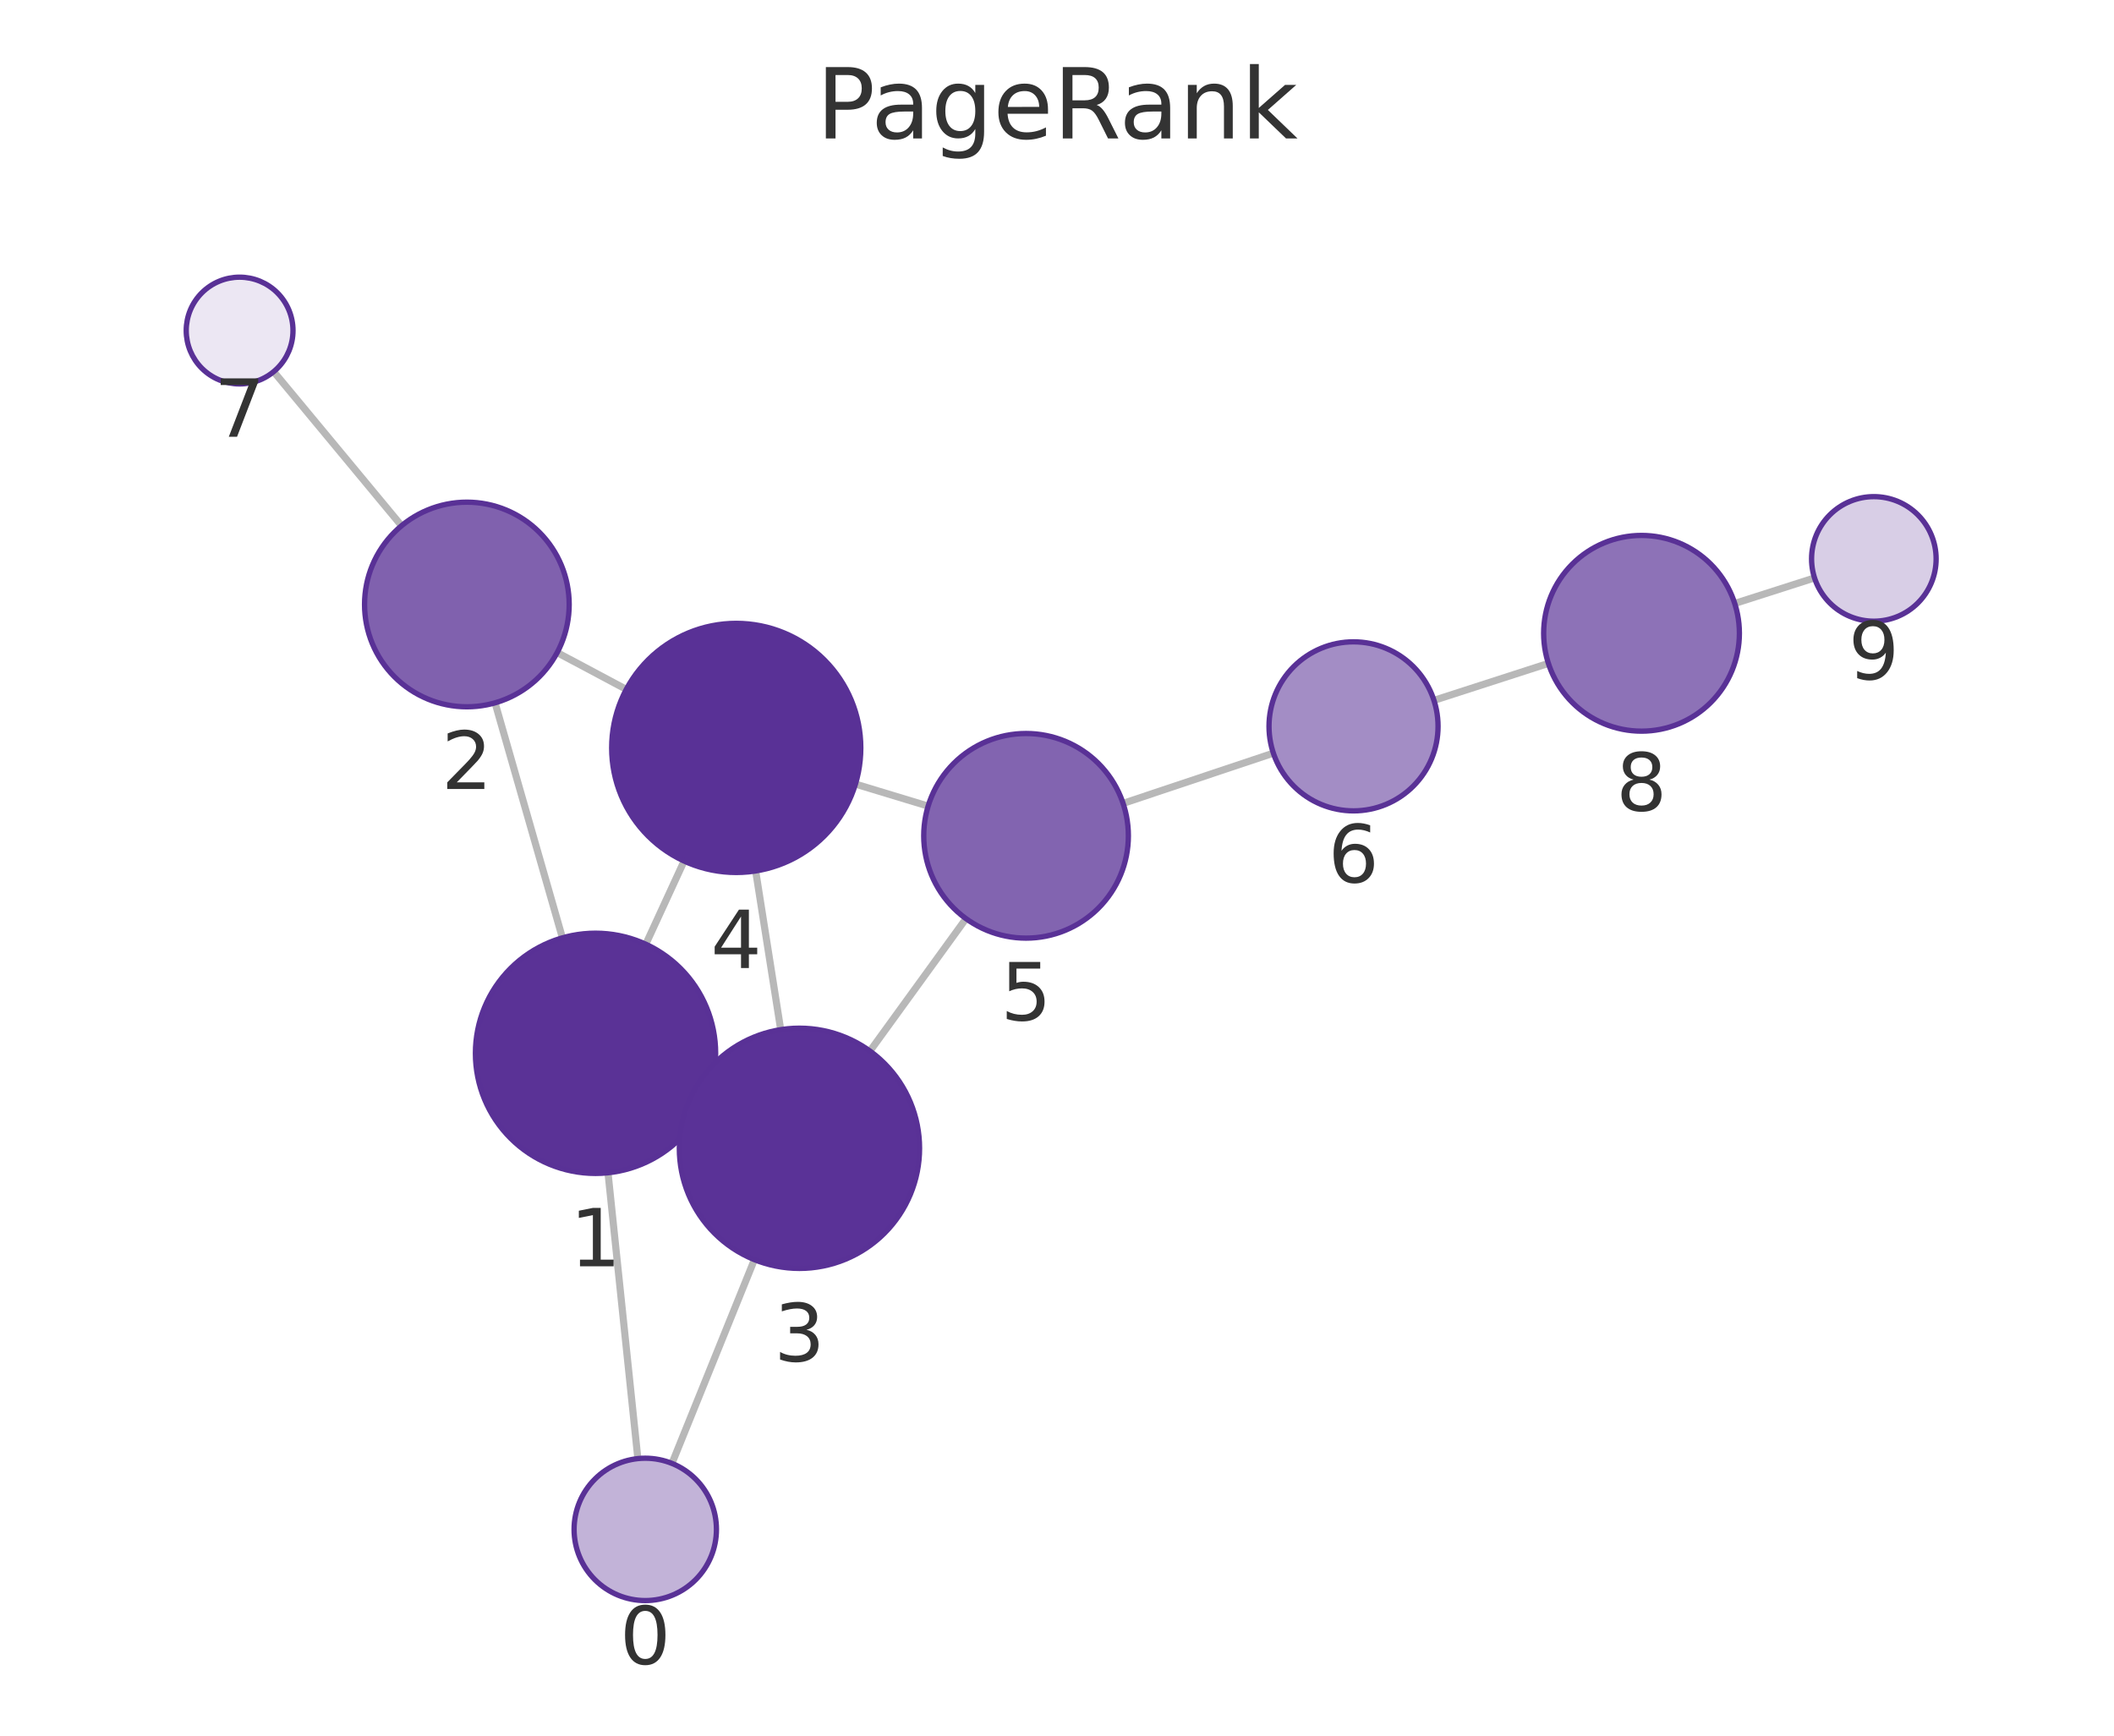
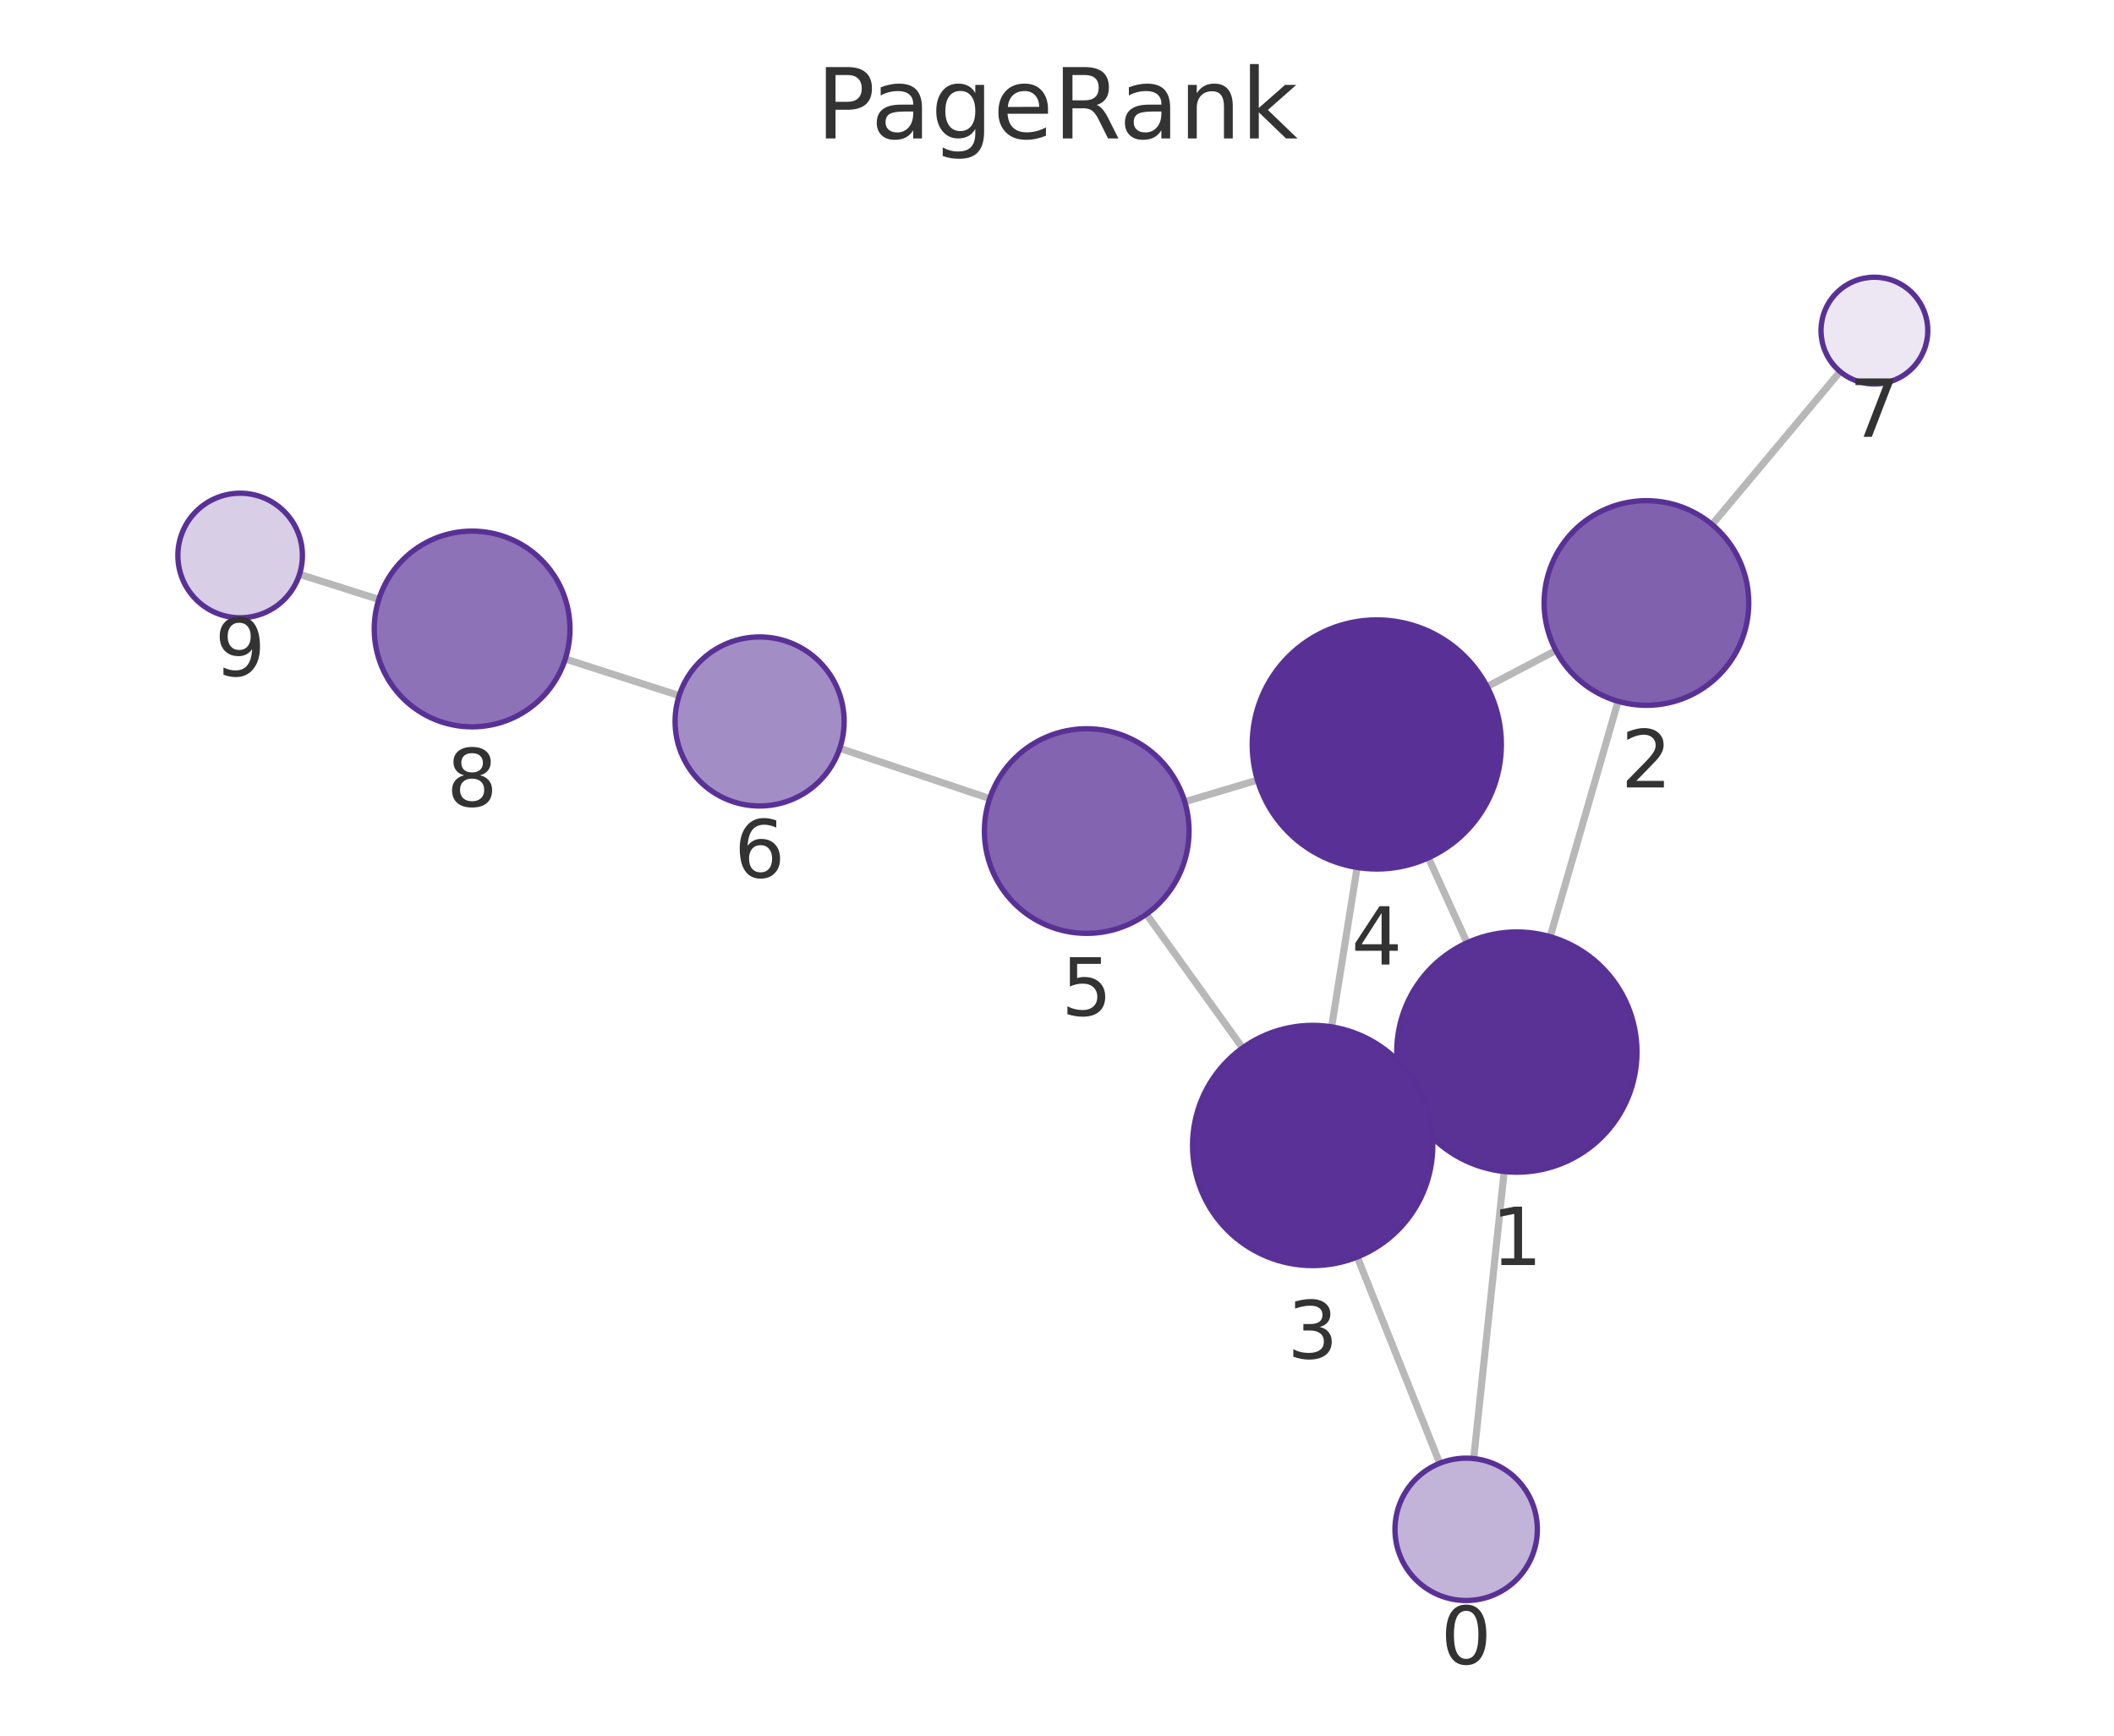
<svg xmlns="http://www.w3.org/2000/svg" xmlns:xlink="http://www.w3.org/1999/xlink" width="237.6pt" height="195.078pt" viewBox="0 0 237.6 195.078" version="1.1">
  <defs>
    <style type="text/css">*{stroke-linejoin: round; stroke-linecap: butt}</style>
  </defs>
  <g id="figure_1">
    <g id="patch_1">
      <path d="M 0 195.078  L 237.6 195.078  L 237.6 0  L 0 0  L 0 195.078  z " style="fill: none" />
    </g>
    <g id="axes_1">
      <g id="patch_2">
        <path d="M 7.2 187.878  L 230.4 187.878  L 230.4 21.558  L 7.2 21.558  L 7.2 187.878  z " style="fill: none" />
      </g>
      <g id="EdgeCollection_1">
-         <path d="M 71.692 163.939  L 68.336 131.814  " clip-path="url(#pc4ea3883bf)" style="fill: #b8b8b8; stroke: #b8b8b8; stroke-width: 0.8" />
-         <path d="M 75.524 164.48  L 84.79 141.577  " clip-path="url(#pc4ea3883bf)" style="fill: #b8b8b8; stroke: #b8b8b8; stroke-width: 0.8" />
-         <path d="M 63.214 105.41  L 55.642 78.996  " clip-path="url(#pc4ea3883bf)" style="fill: #b8b8b8; stroke: #b8b8b8; stroke-width: 0.8" />
-         <path d="M 79.171 124.087  L 77.615 123.362  " clip-path="url(#pc4ea3883bf)" style="fill: #b8b8b8; stroke: #b8b8b8; stroke-width: 0.8" />
-         <path d="M 72.583 106.126  L 76.889 96.778  " clip-path="url(#pc4ea3883bf)" style="fill: #b8b8b8; stroke: #b8b8b8; stroke-width: 0.8" />
-         <path d="M 62.624 73.346  L 70.39 77.482  " clip-path="url(#pc4ea3883bf)" style="fill: #b8b8b8; stroke: #b8b8b8; stroke-width: 0.8" />
-         <path d="M 45.13 59.091  L 30.762 41.771  " clip-path="url(#pc4ea3883bf)" style="fill: #b8b8b8; stroke: #b8b8b8; stroke-width: 0.8" />
-         <path d="M 87.747 115.728  L 84.931 97.891  " clip-path="url(#pc4ea3883bf)" style="fill: #b8b8b8; stroke: #b8b8b8; stroke-width: 0.8" />
-         <path d="M 97.778 118.134  L 108.571 103.25  " clip-path="url(#pc4ea3883bf)" style="fill: #b8b8b8; stroke: #b8b8b8; stroke-width: 0.8" />
-         <path d="M 96.145 88.125  L 104.317 90.603  " clip-path="url(#pc4ea3883bf)" style="fill: #b8b8b8; stroke: #b8b8b8; stroke-width: 0.8" />
-         <path d="M 126.229 90.295  L 143.118 84.649  " clip-path="url(#pc4ea3883bf)" style="fill: #b8b8b8; stroke: #b8b8b8; stroke-width: 0.8" />
-         <path d="M 161.168 78.717  L 174.03 74.561  " clip-path="url(#pc4ea3883bf)" style="fill: #b8b8b8; stroke: #b8b8b8; stroke-width: 0.8" />
-         <path d="M 194.973 67.825  L 203.942 64.954  " clip-path="url(#pc4ea3883bf)" style="fill: #b8b8b8; stroke: #b8b8b8; stroke-width: 0.8" />
+         <path d="M 165.633 163.935  L 169.06 131.672  " clip-path="url(#p9b82044298)" style="fill: #b8b8b8; stroke: #b8b8b8; stroke-width: 0.8" />
+         <path d="M 161.818 164.462  L 152.548 141.28  " clip-path="url(#p9b82044298)" style="fill: #b8b8b8; stroke: #b8b8b8; stroke-width: 0.8" />
+         <path d="M 174.229 105.276  L 181.862 78.822  " clip-path="url(#p9b82044298)" style="fill: #b8b8b8; stroke: #b8b8b8; stroke-width: 0.8" />
+         <path d="M 158.21 123.863  L 159.812 123.13  " clip-path="url(#p9b82044298)" style="fill: #b8b8b8; stroke: #b8b8b8; stroke-width: 0.8" />
+         <path d="M 164.892 105.961  L 160.545 96.415  " clip-path="url(#p9b82044298)" style="fill: #b8b8b8; stroke: #b8b8b8; stroke-width: 0.8" />
+         <path d="M 174.867 73.115  L 167.141 77.169  " clip-path="url(#p9b82044298)" style="fill: #b8b8b8; stroke: #b8b8b8; stroke-width: 0.8" />
+         <path d="M 192.431 58.953  L 206.819 41.759  " clip-path="url(#p9b82044298)" style="fill: #b8b8b8; stroke: #b8b8b8; stroke-width: 0.8" />
+         <path d="M 149.667 115.415  L 152.533 97.498  " clip-path="url(#p9b82044298)" style="fill: #b8b8b8; stroke: #b8b8b8; stroke-width: 0.8" />
+         <path d="M 139.658 117.782  L 128.851 102.745  " clip-path="url(#p9b82044298)" style="fill: #b8b8b8; stroke: #b8b8b8; stroke-width: 0.8" />
+         <path d="M 141.328 87.678  L 133.16 90.116  " clip-path="url(#p9b82044298)" style="fill: #b8b8b8; stroke: #b8b8b8; stroke-width: 0.8" />
+         <path d="M 111.236 89.753  L 94.384 84.107  " clip-path="url(#p9b82044298)" style="fill: #b8b8b8; stroke: #b8b8b8; stroke-width: 0.8" />
+         <path d="M 76.333 78.179  L 63.534 74.062  " clip-path="url(#p9b82044298)" style="fill: #b8b8b8; stroke: #b8b8b8; stroke-width: 0.8" />
+         <path d="M 42.576 67.372  L 33.664 64.548  " clip-path="url(#p9b82044298)" style="fill: #b8b8b8; stroke: #b8b8b8; stroke-width: 0.8" />
      </g>
      <g id="VertexCollection_1">
-         <path d="M 72.524 179.896  C 74.645 179.896 76.68 179.053 78.181 177.553  C 79.681 176.053 80.524 174.018 80.524 171.896  C 80.524 169.774 79.681 167.739 78.181 166.239  C 76.68 164.739 74.645 163.896 72.524 163.896  C 70.402 163.896 68.367 164.739 66.867 166.239  C 65.367 167.739 64.524 169.774 64.524 171.896  C 64.524 174.018 65.367 176.053 66.867 177.553  C 68.367 179.053 70.402 179.896 72.524 179.896  z " clip-path="url(#pc4ea3883bf)" style="fill: #c2b3d8; stroke: #593196; stroke-width: 0.6" />
-         <path d="M 66.934 131.887  C 70.514 131.887 73.948 130.464 76.48 127.933  C 79.011 125.401 80.434 121.967 80.434 118.387  C 80.434 114.807 79.011 111.373 76.48 108.841  C 73.948 106.309 70.514 104.887 66.934 104.887  C 63.354 104.887 59.919 106.309 57.388 108.841  C 54.856 111.373 53.434 114.807 53.434 118.387  C 53.434 121.967 54.856 125.401 57.388 127.933  C 59.919 130.464 63.354 131.887 66.934 131.887  z " clip-path="url(#pc4ea3883bf)" style="fill: #5a3296; stroke: #593196; stroke-width: 0.6" />
-         <path d="M 52.473 79.441  C 55.523 79.441 58.448 78.23 60.605 76.073  C 62.761 73.917 63.973 70.991 63.973 67.941  C 63.973 64.892 62.761 61.966 60.605 59.81  C 58.448 57.653 55.523 56.441 52.473 56.441  C 49.423 56.441 46.498 57.653 44.341 59.81  C 42.185 61.966 40.973 64.892 40.973 67.941  C 40.973 70.991 42.185 73.917 44.341 76.073  C 46.498 78.23 49.423 79.441 52.473 79.441  z " clip-path="url(#pc4ea3883bf)" style="fill: #8061ae; stroke: #593196; stroke-width: 0.6" />
-         <path d="M 89.853 142.563  C 93.433 142.563 96.867 141.14 99.399 138.609  C 101.93 136.077 103.353 132.643 103.353 129.063  C 103.353 125.482 101.93 122.048 99.399 119.517  C 96.867 116.985 93.433 115.563 89.853 115.563  C 86.273 115.563 82.838 116.985 80.307 119.517  C 77.775 122.048 76.353 125.482 76.353 129.063  C 76.353 132.643 77.775 136.077 80.307 138.609  C 82.838 141.14 86.273 142.563 89.853 142.563  z " clip-path="url(#pc4ea3883bf)" style="fill: #5a3297; stroke: #593196; stroke-width: 0.6" />
-         <path d="M 82.748 98.062  C 86.46 98.062 90.022 96.587 92.647 93.962  C 95.272 91.336 96.748 87.775 96.748 84.062  C 96.748 80.349 95.272 76.788 92.647 74.163  C 90.022 71.537 86.46 70.062 82.748 70.062  C 79.035 70.062 75.473 71.537 72.848 74.163  C 70.223 76.788 68.748 80.349 68.748 84.062  C 68.748 87.775 70.223 91.336 72.848 93.962  C 75.473 96.587 79.035 98.062 82.748 98.062  z " clip-path="url(#pc4ea3883bf)" style="fill: #593196; stroke: #593196; stroke-width: 0.6" />
-         <path d="M 115.322 105.441  C 118.372 105.441 121.297 104.229 123.454 102.072  C 125.61 99.916 126.822 96.99 126.822 93.941  C 126.822 90.891 125.61 87.965 123.454 85.809  C 121.297 83.652 118.372 82.441 115.322 82.441  C 112.272 82.441 109.347 83.652 107.19 85.809  C 105.034 87.965 103.822 90.891 103.822 93.941  C 103.822 96.99 105.034 99.916 107.19 102.072  C 109.347 104.229 112.272 105.441 115.322 105.441  z " clip-path="url(#pc4ea3883bf)" style="fill: #8264b0; stroke: #593196; stroke-width: 0.6" />
-         <path d="M 152.128 91.138  C 154.647 91.138 157.064 90.137 158.845 88.355  C 160.627 86.574 161.628 84.157 161.628 81.638  C 161.628 79.118 160.627 76.702 158.845 74.92  C 157.064 73.139 154.647 72.138 152.128 72.138  C 149.608 72.138 147.192 73.139 145.41 74.92  C 143.629 76.702 142.628 79.118 142.628 81.638  C 142.628 84.157 143.629 86.574 145.41 88.355  C 147.192 90.137 149.608 91.138 152.128 91.138  z " clip-path="url(#pc4ea3883bf)" style="fill: #a38dc5; stroke: #593196; stroke-width: 0.6" />
-         <path d="M 26.931 43.153  C 28.522 43.153 30.048 42.521 31.173 41.396  C 32.298 40.271 32.931 38.744 32.931 37.153  C 32.931 35.562 32.298 34.036 31.173 32.91  C 30.048 31.785 28.522 31.153 26.931 31.153  C 25.339 31.153 23.813 31.785 22.688 32.91  C 21.563 34.036 20.931 35.562 20.931 37.153  C 20.931 38.744 21.563 40.271 22.688 41.396  C 23.813 42.521 25.339 43.153 26.931 43.153  z " clip-path="url(#pc4ea3883bf)" style="fill: #ece7f3; stroke: #593196; stroke-width: 0.6" />
-         <path d="M 184.497 82.179  C 187.414 82.179 190.212 81.02 192.275 78.958  C 194.338 76.895 195.497 74.097 195.497 71.179  C 195.497 68.262 194.338 65.464 192.275 63.401  C 190.212 61.339 187.414 60.179 184.497 60.179  C 181.58 60.179 178.781 61.339 176.719 63.401  C 174.656 65.464 173.497 68.262 173.497 71.179  C 173.497 74.097 174.656 76.895 176.719 78.958  C 178.781 81.02 181.58 82.179 184.497 82.179  z " clip-path="url(#pc4ea3883bf)" style="fill: #8d72b7; stroke: #593196; stroke-width: 0.6" />
-         <path d="M 210.609 69.819  C 212.466 69.819 214.246 69.082 215.559 67.769  C 216.872 66.456 217.609 64.676 217.609 62.819  C 217.609 60.963 216.872 59.182 215.559 57.87  C 214.246 56.557 212.466 55.819 210.609 55.819  C 208.753 55.819 206.972 56.557 205.659 57.87  C 204.347 59.182 203.609 60.963 203.609 62.819  C 203.609 64.676 204.347 66.456 205.659 67.769  C 206.972 69.082 208.753 69.819 210.609 69.819  z " clip-path="url(#pc4ea3883bf)" style="fill: #d8cee6; stroke: #593196; stroke-width: 0.6" />
+         <path d="M 164.788 179.89  C 166.91 179.89 168.945 179.047 170.445 177.547  C 171.945 176.047 172.788 174.012 172.788 171.89  C 172.788 169.768 171.945 167.733 170.445 166.233  C 168.945 164.733 166.91 163.89 164.788 163.89  C 162.666 163.89 160.631 164.733 159.131 166.233  C 157.631 167.733 156.788 169.768 156.788 171.89  C 156.788 174.012 157.631 176.047 159.131 177.547  C 160.631 179.047 162.666 179.89 164.788 179.89  z " clip-path="url(#p9b82044298)" style="fill: #c2b3d8; stroke: #593196; stroke-width: 0.6" />
+         <path d="M 170.486 131.747  C 174.066 131.747 177.5 130.325 180.032 127.793  C 182.564 125.261 183.986 121.827 183.986 118.247  C 183.986 114.667 182.564 111.233 180.032 108.701  C 177.5 106.17 174.066 104.747 170.486 104.747  C 166.906 104.747 163.472 106.17 160.94 108.701  C 158.408 111.233 156.986 114.667 156.986 118.247  C 156.986 121.827 158.408 125.261 160.94 127.793  C 163.472 130.325 166.906 131.747 170.486 131.747  z " clip-path="url(#p9b82044298)" style="fill: #5a3296; stroke: #593196; stroke-width: 0.6" />
+         <path d="M 185.05 79.273  C 188.1 79.273 191.025 78.061 193.182 75.904  C 195.339 73.748 196.55 70.822 196.55 67.773  C 196.55 64.723 195.339 61.797 193.182 59.641  C 191.025 57.484 188.1 56.273 185.05 56.273  C 182 56.273 179.075 57.484 176.919 59.641  C 174.762 61.797 173.55 64.723 173.55 67.773  C 173.55 70.822 174.762 73.748 176.919 75.904  C 179.075 78.061 182 79.273 185.05 79.273  z " clip-path="url(#p9b82044298)" style="fill: #8061ae; stroke: #593196; stroke-width: 0.6" />
+         <path d="M 147.536 142.245  C 151.116 142.245 154.55 140.823 157.082 138.291  C 159.613 135.76 161.036 132.326 161.036 128.745  C 161.036 125.165 159.613 121.731 157.082 119.2  C 154.55 116.668 151.116 115.245 147.536 115.245  C 143.955 115.245 140.521 116.668 137.99 119.2  C 135.458 121.731 134.036 125.165 134.036 128.745  C 134.036 132.326 135.458 135.76 137.99 138.291  C 140.521 140.823 143.955 142.245 147.536 142.245  z " clip-path="url(#p9b82044298)" style="fill: #5a3297; stroke: #593196; stroke-width: 0.6" />
+         <path d="M 154.744 97.673  C 158.456 97.673 162.018 96.198 164.643 93.573  C 167.268 90.948 168.744 87.386 168.744 83.673  C 168.744 79.961 167.268 76.399 164.643 73.774  C 162.018 71.149 158.456 69.673 154.744 69.673  C 151.031 69.673 147.469 71.149 144.844 73.774  C 142.219 76.399 140.744 79.961 140.744 83.673  C 140.744 87.386 142.219 90.948 144.844 93.573  C 147.469 96.198 151.031 97.673 154.744 97.673  z " clip-path="url(#p9b82044298)" style="fill: #593196; stroke: #593196; stroke-width: 0.6" />
+         <path d="M 122.141 104.906  C 125.19 104.906 128.116 103.694 130.272 101.538  C 132.429 99.381 133.641 96.456 133.641 93.406  C 133.641 90.356 132.429 87.431 130.272 85.274  C 128.116 83.118 125.19 81.906 122.141 81.906  C 119.091 81.906 116.165 83.118 114.009 85.274  C 111.852 87.431 110.641 90.356 110.641 93.406  C 110.641 96.456 111.852 99.381 114.009 101.538  C 116.165 103.694 119.091 104.906 122.141 104.906  z " clip-path="url(#p9b82044298)" style="fill: #8264b0; stroke: #593196; stroke-width: 0.6" />
+         <path d="M 85.376 90.589  C 87.896 90.589 90.312 89.588 92.094 87.806  C 93.875 86.025 94.876 83.608 94.876 81.089  C 94.876 78.569 93.875 76.152 92.094 74.371  C 90.312 72.589 87.896 71.589 85.376 71.589  C 82.857 71.589 80.44 72.589 78.659 74.371  C 76.877 76.152 75.876 78.569 75.876 81.089  C 75.876 83.608 76.877 86.025 78.659 87.806  C 80.44 89.588 82.857 90.589 85.376 90.589  z " clip-path="url(#p9b82044298)" style="fill: #a38dc5; stroke: #593196; stroke-width: 0.6" />
+         <path d="M 210.67 43.158  C 212.261 43.158 213.787 42.525 214.912 41.4  C 216.037 40.275 216.67 38.749 216.67 37.158  C 216.67 35.566 216.037 34.04 214.912 32.915  C 213.787 31.79 212.261 31.158 210.67 31.158  C 209.078 31.158 207.552 31.79 206.427 32.915  C 205.302 34.04 204.67 35.566 204.67 37.158  C 204.67 38.749 205.302 40.275 206.427 41.4  C 207.552 42.525 209.078 43.158 210.67 43.158  z " clip-path="url(#p9b82044298)" style="fill: #ece7f3; stroke: #593196; stroke-width: 0.6" />
+         <path d="M 53.063 81.694  C 55.98 81.694 58.778 80.535 60.841 78.472  C 62.904 76.409 64.063 73.611 64.063 70.694  C 64.063 67.777 62.904 64.979 60.841 62.916  C 58.778 60.853 55.98 59.694 53.063 59.694  C 50.145 59.694 47.347 60.853 45.284 62.916  C 43.222 64.979 42.063 67.777 42.063 70.694  C 42.063 73.611 43.222 76.409 45.284 78.472  C 47.347 80.535 50.145 81.694 53.063 81.694  z " clip-path="url(#p9b82044298)" style="fill: #8d72b7; stroke: #593196; stroke-width: 0.6" />
+         <path d="M 26.991 69.434  C 28.847 69.434 30.628 68.696 31.94 67.383  C 33.253 66.071 33.991 64.29 33.991 62.434  C 33.991 60.577 33.253 58.797 31.94 57.484  C 30.628 56.171 28.847 55.434 26.991 55.434  C 25.134 55.434 23.354 56.171 22.041 57.484  C 20.728 58.797 19.991 60.577 19.991 62.434  C 19.991 64.29 20.728 66.071 22.041 67.383  C 23.354 68.696 25.134 69.434 26.991 69.434  z " clip-path="url(#p9b82044298)" style="fill: #d8cee6; stroke: #593196; stroke-width: 0.6" />
      </g>
      <g id="text_1">
-         <g clip-path="url(#pc4ea3883bf)">
-           <g style="fill: #333333" transform="translate(69.66058 187.034) scale(0.09 -0.09)">
+         <g clip-path="url(#p9b82044298)">
+           <g style="fill: #333333" transform="translate(161.9248 187.0279) scale(0.09 -0.09)">
            <defs>
              <path id="DejaVuSans-13" d="M 2034 4250  Q 1547 4250 1301 3770  Q 1056 3291 1056 2328  Q 1056 1369 1301 889  Q 1547 409 2034 409  Q 2525 409 2770 889  Q 3016 1369 3016 2328  Q 3016 3291 2770 3770  Q 2525 4250 2034 4250  z M 2034 4750  Q 2819 4750 3233 4129  Q 3647 3509 3647 2328  Q 3647 1150 3233 529  Q 2819 -91 2034 -91  Q 1250 -91 836 529  Q 422 1150 422 2328  Q 422 3509 836 4129  Q 1250 4750 2034 4750  z " transform="scale(0.015625)" />
            </defs>
            <use xlink:href="#DejaVuSans-13" />
          </g>
        </g>
      </g>
      <g id="text_2">
-         <g clip-path="url(#pc4ea3883bf)">
-           <g style="fill: #333333" transform="translate(64.07068 142.3248) scale(0.09 -0.09)">
+         <g clip-path="url(#p9b82044298)">
+           <g style="fill: #333333" transform="translate(167.6229 142.185) scale(0.09 -0.09)">
            <defs>
              <path id="DejaVuSans-14" d="M 794 531  L 1825 531  L 1825 4091  L 703 3866  L 703 4441  L 1819 4666  L 2450 4666  L 2450 531  L 3481 531  L 3481 0  L 794 0  L 794 531  z " transform="scale(0.015625)" />
            </defs>
            <use xlink:href="#DejaVuSans-14" />
          </g>
        </g>
      </g>
      <g id="text_3">
-         <g clip-path="url(#pc4ea3883bf)">
-           <g style="fill: #333333" transform="translate(49.61001 88.67931) scale(0.09 -0.09)">
+         <g clip-path="url(#p9b82044298)">
+           <g style="fill: #333333" transform="translate(182.1871 88.51044) scale(0.09 -0.09)">
            <defs>
              <path id="DejaVuSans-15" d="M 1228 531  L 3431 531  L 3431 0  L 469 0  L 469 531  Q 828 903 1448 1529  Q 2069 2156 2228 2338  Q 2531 2678 2651 2914  Q 2772 3150 2772 3378  Q 2772 3750 2511 3984  Q 2250 4219 1831 4219  Q 1534 4219 1204 4116  Q 875 4013 500 3803  L 500 4441  Q 881 4594 1212 4672  Q 1544 4750 1819 4750  Q 2544 4750 2975 4387  Q 3406 4025 3406 3419  Q 3406 3131 3298 2873  Q 3191 2616 2906 2266  Q 2828 2175 2409 1742  Q 1991 1309 1228 531  z " transform="scale(0.015625)" />
            </defs>
            <use xlink:href="#DejaVuSans-15" />
          </g>
        </g>
      </g>
      <g id="text_4">
-         <g clip-path="url(#pc4ea3883bf)">
-           <g style="fill: #333333" transform="translate(86.98967 153.0005) scale(0.09 -0.09)">
+         <g clip-path="url(#p9b82044298)">
+           <g style="fill: #333333" transform="translate(144.6724 152.6834) scale(0.09 -0.09)">
            <defs>
              <path id="DejaVuSans-16" d="M 2597 2516  Q 3050 2419 3304 2112  Q 3559 1806 3559 1356  Q 3559 666 3084 287  Q 2609 -91 1734 -91  Q 1441 -91 1130 -33  Q 819 25 488 141  L 488 750  Q 750 597 1062 519  Q 1375 441 1716 441  Q 2309 441 2620 675  Q 2931 909 2931 1356  Q 2931 1769 2642 2001  Q 2353 2234 1838 2234  L 1294 2234  L 1294 2753  L 1863 2753  Q 2328 2753 2575 2939  Q 2822 3125 2822 3475  Q 2822 3834 2567 4026  Q 2313 4219 1838 4219  Q 1578 4219 1281 4162  Q 984 4106 628 3988  L 628 4550  Q 988 4650 1302 4700  Q 1616 4750 1894 4750  Q 2613 4750 3031 4423  Q 3450 4097 3450 3541  Q 3450 3153 3228 2886  Q 3006 2619 2597 2516  z " transform="scale(0.015625)" />
            </defs>
            <use xlink:href="#DejaVuSans-16" />
          </g>
        </g>
      </g>
      <g id="text_5">
-         <g clip-path="url(#pc4ea3883bf)">
-           <g style="fill: #333333" transform="translate(79.88447 108.8001) scale(0.09 -0.09)">
+         <g clip-path="url(#p9b82044298)">
+           <g style="fill: #333333" transform="translate(151.8804 108.4114) scale(0.09 -0.09)">
            <defs>
              <path id="DejaVuSans-17" d="M 2419 4116  L 825 1625  L 2419 1625  L 2419 4116  z M 2253 4666  L 3047 4666  L 3047 1625  L 3713 1625  L 3713 1100  L 3047 1100  L 3047 0  L 2419 0  L 2419 1100  L 313 1100  L 313 1709  L 2253 4666  z " transform="scale(0.015625)" />
            </defs>
            <use xlink:href="#DejaVuSans-17" />
          </g>
        </g>
      </g>
      <g id="text_6">
-         <g clip-path="url(#pc4ea3883bf)">
-           <g style="fill: #333333" transform="translate(112.4589 114.6784) scale(0.09 -0.09)">
+         <g clip-path="url(#p9b82044298)">
+           <g style="fill: #333333" transform="translate(119.2774 114.1439) scale(0.09 -0.09)">
            <defs>
              <path id="DejaVuSans-18" d="M 691 4666  L 3169 4666  L 3169 4134  L 1269 4134  L 1269 2991  Q 1406 3038 1543 3061  Q 1681 3084 1819 3084  Q 2600 3084 3056 2656  Q 3513 2228 3513 1497  Q 3513 744 3044 326  Q 2575 -91 1722 -91  Q 1428 -91 1123 -41  Q 819 9 494 109  L 494 744  Q 775 591 1075 516  Q 1375 441 1709 441  Q 2250 441 2565 725  Q 2881 1009 2881 1497  Q 2881 1984 2565 2268  Q 2250 2553 1709 2553  Q 1456 2553 1204 2497  Q 953 2441 691 2322  L 691 4666  z " transform="scale(0.015625)" />
            </defs>
            <use xlink:href="#DejaVuSans-18" />
          </g>
        </g>
      </g>
      <g id="text_7">
-         <g clip-path="url(#pc4ea3883bf)">
-           <g style="fill: #333333" transform="translate(149.2647 99.17542) scale(0.09 -0.09)">
+         <g clip-path="url(#p9b82044298)">
+           <g style="fill: #333333" transform="translate(82.51335 98.6264) scale(0.09 -0.09)">
            <defs>
              <path id="DejaVuSans-19" d="M 2113 2584  Q 1688 2584 1439 2293  Q 1191 2003 1191 1497  Q 1191 994 1439 701  Q 1688 409 2113 409  Q 2538 409 2786 701  Q 3034 994 3034 1497  Q 3034 2003 2786 2293  Q 2538 2584 2113 2584  z M 3366 4563  L 3366 3988  Q 3128 4100 2886 4159  Q 2644 4219 2406 4219  Q 1781 4219 1451 3797  Q 1122 3375 1075 2522  Q 1259 2794 1537 2939  Q 1816 3084 2150 3084  Q 2853 3084 3261 2657  Q 3669 2231 3669 1497  Q 3669 778 3244 343  Q 2819 -91 2113 -91  Q 1303 -91 875 529  Q 447 1150 447 2328  Q 447 3434 972 4092  Q 1497 4750 2381 4750  Q 2619 4750 2861 4703  Q 3103 4656 3366 4563  z " transform="scale(0.015625)" />
            </defs>
            <use xlink:href="#DejaVuSans-19" />
          </g>
        </g>
      </g>
      <g id="text_8">
-         <g clip-path="url(#pc4ea3883bf)">
-           <g style="fill: #333333" transform="translate(24.06745 49.09102) scale(0.09 -0.09)">
+         <g clip-path="url(#p9b82044298)">
+           <g style="fill: #333333" transform="translate(207.8065 49.09553) scale(0.09 -0.09)">
            <defs>
              <path id="DejaVuSans-1a" d="M 525 4666  L 3525 4666  L 3525 4397  L 1831 0  L 1172 0  L 2766 4134  L 525 4134  L 525 4666  z " transform="scale(0.015625)" />
            </defs>
            <use xlink:href="#DejaVuSans-1a" />
          </g>
        </g>
      </g>
      <g id="text_9">
-         <g clip-path="url(#pc4ea3883bf)">
-           <g style="fill: #333333" transform="translate(181.6336 91.11738) scale(0.09 -0.09)">
+         <g clip-path="url(#p9b82044298)">
+           <g style="fill: #333333" transform="translate(50.19948 90.6319) scale(0.09 -0.09)">
            <defs>
              <path id="DejaVuSans-1b" d="M 2034 2216  Q 1584 2216 1326 1975  Q 1069 1734 1069 1313  Q 1069 891 1326 650  Q 1584 409 2034 409  Q 2484 409 2743 651  Q 3003 894 3003 1313  Q 3003 1734 2745 1975  Q 2488 2216 2034 2216  z M 1403 2484  Q 997 2584 770 2862  Q 544 3141 544 3541  Q 544 4100 942 4425  Q 1341 4750 2034 4750  Q 2731 4750 3128 4425  Q 3525 4100 3525 3541  Q 3525 3141 3298 2862  Q 3072 2584 2669 2484  Q 3125 2378 3379 2068  Q 3634 1759 3634 1313  Q 3634 634 3220 271  Q 2806 -91 2034 -91  Q 1263 -91 848 271  Q 434 634 434 1313  Q 434 1759 690 2068  Q 947 2378 1403 2484  z M 1172 3481  Q 1172 3119 1398 2916  Q 1625 2713 2034 2713  Q 2441 2713 2670 2916  Q 2900 3119 2900 3481  Q 2900 3844 2670 4047  Q 2441 4250 2034 4250  Q 1625 4250 1398 4047  Q 1172 3844 1172 3481  z " transform="scale(0.015625)" />
            </defs>
            <use xlink:href="#DejaVuSans-1b" />
          </g>
        </g>
      </g>
      <g id="text_10">
-         <g clip-path="url(#pc4ea3883bf)">
-           <g style="fill: #333333" transform="translate(207.746 76.35733) scale(0.09 -0.09)">
+         <g clip-path="url(#p9b82044298)">
+           <g style="fill: #333333" transform="translate(24.12756 75.9716) scale(0.09 -0.09)">
            <defs>
              <path id="DejaVuSans-1c" d="M 703 97  L 703 672  Q 941 559 1184 500  Q 1428 441 1663 441  Q 2288 441 2617 861  Q 2947 1281 2994 2138  Q 2813 1869 2534 1725  Q 2256 1581 1919 1581  Q 1219 1581 811 2004  Q 403 2428 403 3163  Q 403 3881 828 4315  Q 1253 4750 1959 4750  Q 2769 4750 3195 4129  Q 3622 3509 3622 2328  Q 3622 1225 3098 567  Q 2575 -91 1691 -91  Q 1453 -91 1209 -44  Q 966 3 703 97  z M 1959 2075  Q 2384 2075 2632 2365  Q 2881 2656 2881 3163  Q 2881 3666 2632 3958  Q 2384 4250 1959 4250  Q 1534 4250 1286 3958  Q 1038 3666 1038 3163  Q 1038 2656 1286 2365  Q 1534 2075 1959 2075  z " transform="scale(0.015625)" />
            </defs>
            <use xlink:href="#DejaVuSans-1c" />
          </g>
        </g>
      </g>
      <g id="matplotlib.axis_1" />
      <g id="matplotlib.axis_2" />
      <g id="text_11">
        <g style="fill: #333333" transform="translate(91.74258 15.55828) scale(0.11 -0.11)">
          <defs>
            <path id="DejaVuSans-33" d="M 1259 4147  L 1259 2394  L 2053 2394  Q 2494 2394 2734 2622  Q 2975 2850 2975 3272  Q 2975 3691 2734 3919  Q 2494 4147 2053 4147  L 1259 4147  z M 628 4666  L 2053 4666  Q 2838 4666 3239 4311  Q 3641 3956 3641 3272  Q 3641 2581 3239 2228  Q 2838 1875 2053 1875  L 1259 1875  L 1259 0  L 628 0  L 628 4666  z " transform="scale(0.015625)" />
            <path id="DejaVuSans-44" d="M 2194 1759  Q 1497 1759 1228 1600  Q 959 1441 959 1056  Q 959 750 1161 570  Q 1363 391 1709 391  Q 2188 391 2477 730  Q 2766 1069 2766 1631  L 2766 1759  L 2194 1759  z M 3341 1997  L 3341 0  L 2766 0  L 2766 531  Q 2569 213 2275 61  Q 1981 -91 1556 -91  Q 1019 -91 701 211  Q 384 513 384 1019  Q 384 1609 779 1909  Q 1175 2209 1959 2209  L 2766 2209  L 2766 2266  Q 2766 2663 2505 2880  Q 2244 3097 1772 3097  Q 1472 3097 1187 3025  Q 903 2953 641 2809  L 641 3341  Q 956 3463 1253 3523  Q 1550 3584 1831 3584  Q 2591 3584 2966 3190  Q 3341 2797 3341 1997  z " transform="scale(0.015625)" />
            <path id="DejaVuSans-4a" d="M 2906 1791  Q 2906 2416 2648 2759  Q 2391 3103 1925 3103  Q 1463 3103 1205 2759  Q 947 2416 947 1791  Q 947 1169 1205 825  Q 1463 481 1925 481  Q 2391 481 2648 825  Q 2906 1169 2906 1791  z M 3481 434  Q 3481 -459 3084 -895  Q 2688 -1331 1869 -1331  Q 1566 -1331 1297 -1286  Q 1028 -1241 775 -1147  L 775 -588  Q 1028 -725 1275 -790  Q 1522 -856 1778 -856  Q 2344 -856 2625 -561  Q 2906 -266 2906 331  L 2906 616  Q 2728 306 2450 153  Q 2172 0 1784 0  Q 1141 0 747 490  Q 353 981 353 1791  Q 353 2603 747 3093  Q 1141 3584 1784 3584  Q 2172 3584 2450 3431  Q 2728 3278 2906 2969  L 2906 3500  L 3481 3500  L 3481 434  z " transform="scale(0.015625)" />
            <path id="DejaVuSans-48" d="M 3597 1894  L 3597 1613  L 953 1613  Q 991 1019 1311 708  Q 1631 397 2203 397  Q 2534 397 2845 478  Q 3156 559 3463 722  L 3463 178  Q 3153 47 2828 -22  Q 2503 -91 2169 -91  Q 1331 -91 842 396  Q 353 884 353 1716  Q 353 2575 817 3079  Q 1281 3584 2069 3584  Q 2775 3584 3186 3129  Q 3597 2675 3597 1894  z M 3022 2063  Q 3016 2534 2758 2815  Q 2500 3097 2075 3097  Q 1594 3097 1305 2825  Q 1016 2553 972 2059  L 3022 2063  z " transform="scale(0.015625)" />
            <path id="DejaVuSans-35" d="M 2841 2188  Q 3044 2119 3236 1894  Q 3428 1669 3622 1275  L 4263 0  L 3584 0  L 2988 1197  Q 2756 1666 2539 1819  Q 2322 1972 1947 1972  L 1259 1972  L 1259 0  L 628 0  L 628 4666  L 2053 4666  Q 2853 4666 3247 4331  Q 3641 3997 3641 3322  Q 3641 2881 3436 2590  Q 3231 2300 2841 2188  z M 1259 4147  L 1259 2491  L 2053 2491  Q 2509 2491 2742 2702  Q 2975 2913 2975 3322  Q 2975 3731 2742 3939  Q 2509 4147 2053 4147  L 1259 4147  z " transform="scale(0.015625)" />
            <path id="DejaVuSans-51" d="M 3513 2113  L 3513 0  L 2938 0  L 2938 2094  Q 2938 2591 2744 2837  Q 2550 3084 2163 3084  Q 1697 3084 1428 2787  Q 1159 2491 1159 1978  L 1159 0  L 581 0  L 581 3500  L 1159 3500  L 1159 2956  Q 1366 3272 1645 3428  Q 1925 3584 2291 3584  Q 2894 3584 3203 3211  Q 3513 2838 3513 2113  z " transform="scale(0.015625)" />
            <path id="DejaVuSans-4e" d="M 581 4863  L 1159 4863  L 1159 1991  L 2875 3500  L 3609 3500  L 1753 1863  L 3688 0  L 2938 0  L 1159 1709  L 1159 0  L 581 0  L 581 4863  z " transform="scale(0.015625)" />
          </defs>
          <use xlink:href="#DejaVuSans-33" />
          <use xlink:href="#DejaVuSans-44" transform="translate(55.8125 0)" />
          <use xlink:href="#DejaVuSans-4a" transform="translate(117.0938 0)" />
          <use xlink:href="#DejaVuSans-48" transform="translate(180.5781 0)" />
          <use xlink:href="#DejaVuSans-35" transform="translate(242.1094 0)" />
          <use xlink:href="#DejaVuSans-44" transform="translate(309.3906 0)" />
          <use xlink:href="#DejaVuSans-51" transform="translate(370.6719 0)" />
          <use xlink:href="#DejaVuSans-4e" transform="translate(434.0469 0)" />
        </g>
      </g>
    </g>
  </g>
  <defs>
-     <clipPath id="pc4ea3883bf">
+     <clipPath id="p9b82044298">
      <rect x="7.2" y="21.558" width="223.2" height="166.32" />
    </clipPath>
  </defs>
</svg>
